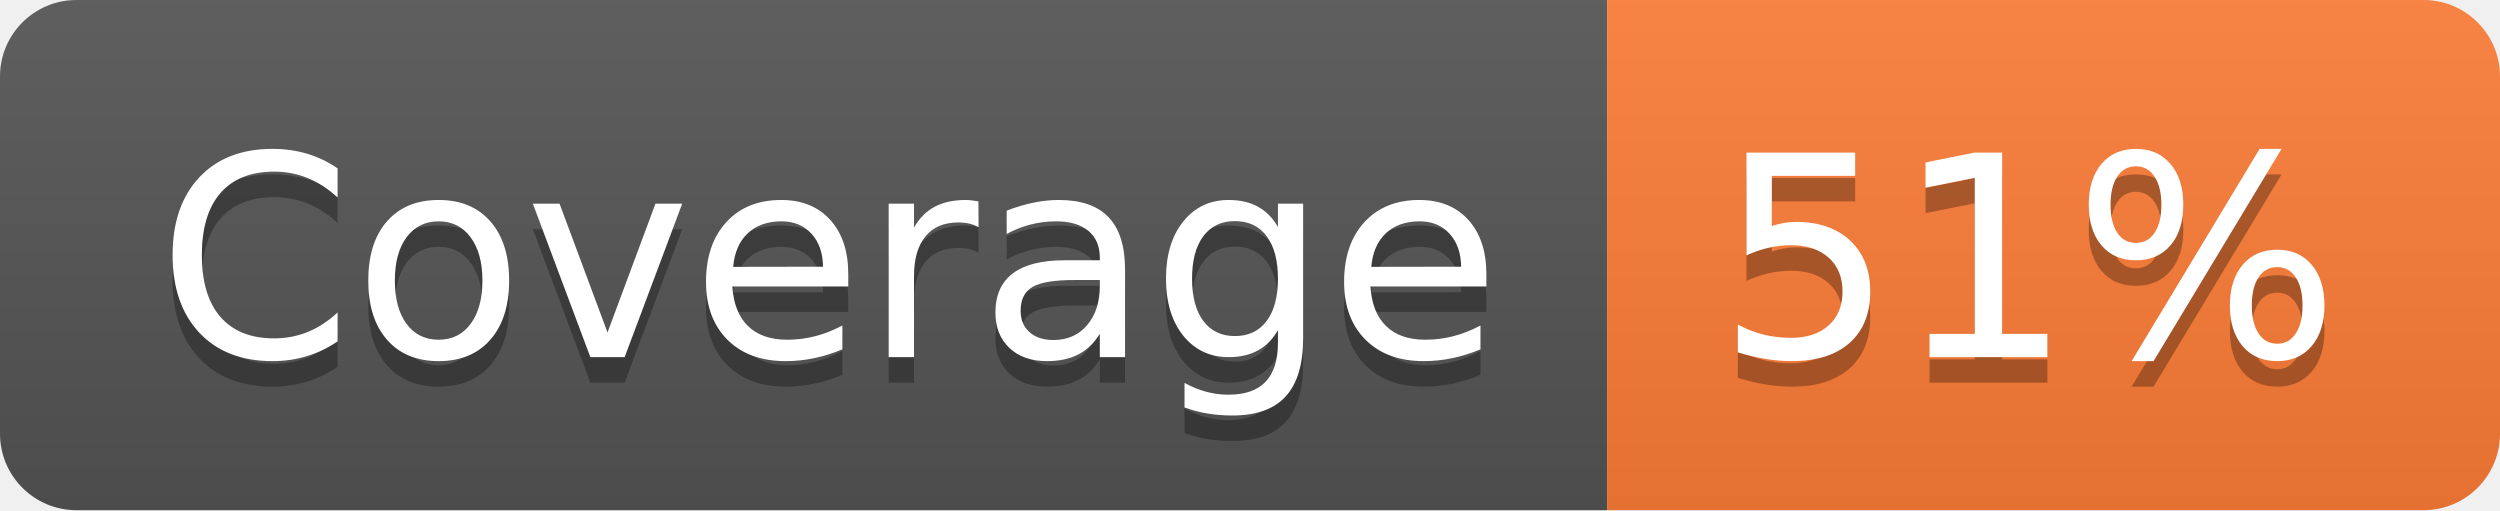
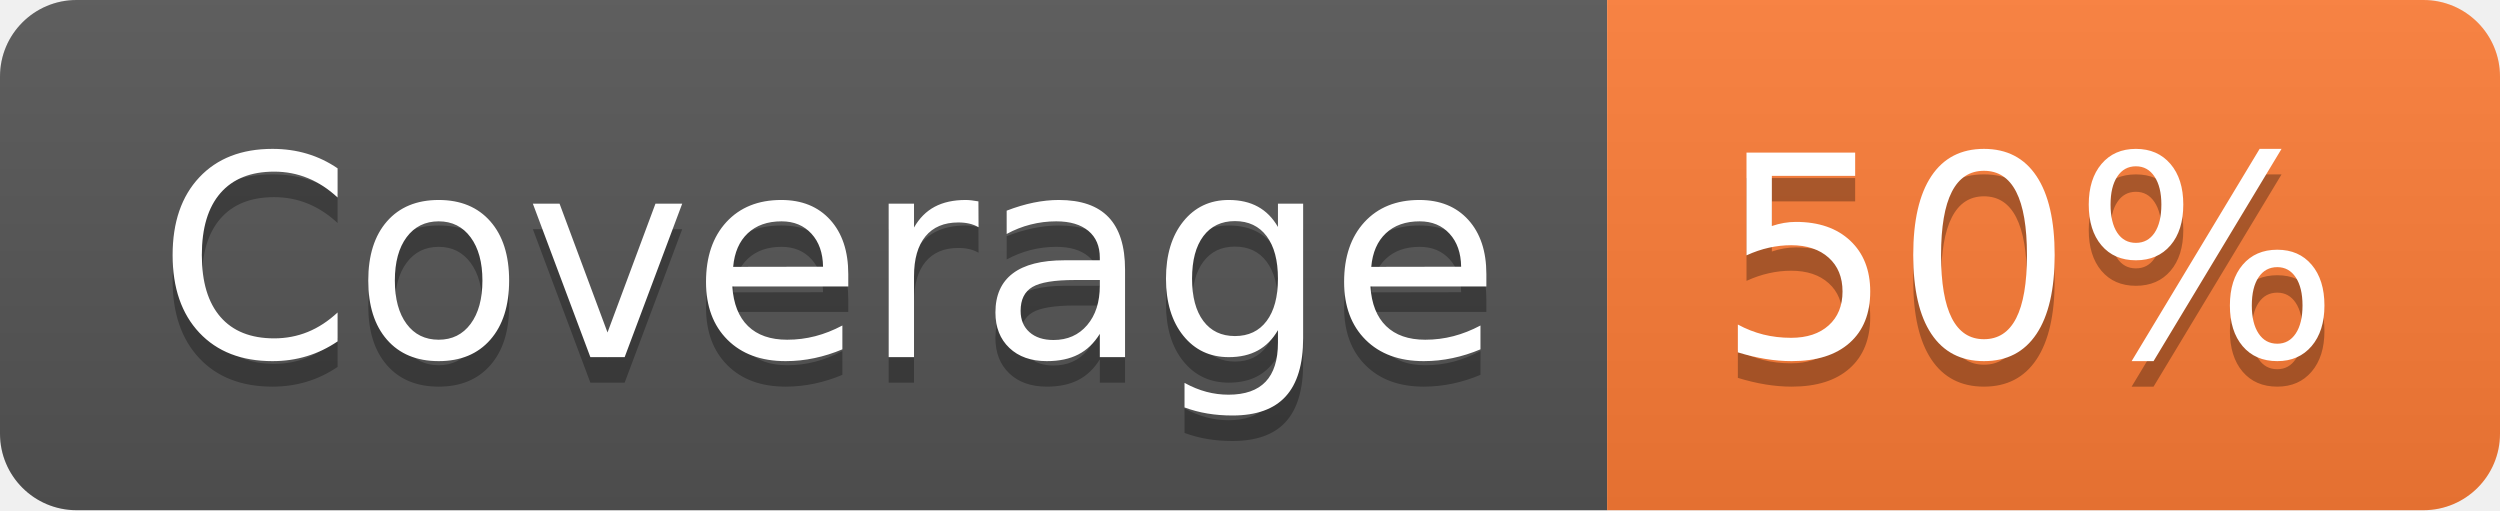
- <svg xmlns="http://www.w3.org/2000/svg" width="98" height="20" role="img" aria-label="Coverage: 51%">
+ <svg xmlns="http://www.w3.org/2000/svg" width="98" height="20" role="img" aria-label="Coverage: 50%">
  <linearGradient id="s" x2="0" y2="100%">
    <stop offset="0" stop-color="#bbb" stop-opacity=".1" />
    <stop offset="1" stop-opacity=".1" />
  </linearGradient>
  <clipPath id="r">
    <rect width="98" height="20" rx="3" fill="#fff" />
  </clipPath>
  <g clip-path="url(#r)">
    <rect width="63" height="20" fill="#555" />
    <rect x="63" width="35" height="20" fill="#fe7d37" />
    <rect width="98" height="20" fill="url(#s)" />
  </g>
  <g fill="#fff" text-anchor="middle" font-family="Verdana,Geneva,DejaVu Sans,sans-serif" text-rendering="geometricPrecision" font-size="110">
    <text aria-hidden="true" x="325" y="150" fill="#010101" fill-opacity=".3" transform="scale(.1)" textLength="530">Coverage</text>
    <text x="325" y="140" transform="scale(.1)" fill="#fff" textLength="530">Coverage</text>
-     <text aria-hidden="true" x="795" y="150" fill="#010101" fill-opacity=".3" transform="scale(.1)" textLength="250">51%</text>
-     <text x="795" y="140" transform="scale(.1)" fill="#fff" textLength="250">51%</text>
+     <text aria-hidden="true" x="795" y="150" fill="#010101" fill-opacity=".3" transform="scale(.1)" textLength="250">50%</text>
+     <text x="795" y="140" transform="scale(.1)" fill="#fff" textLength="250">50%</text>
  </g>
</svg>
